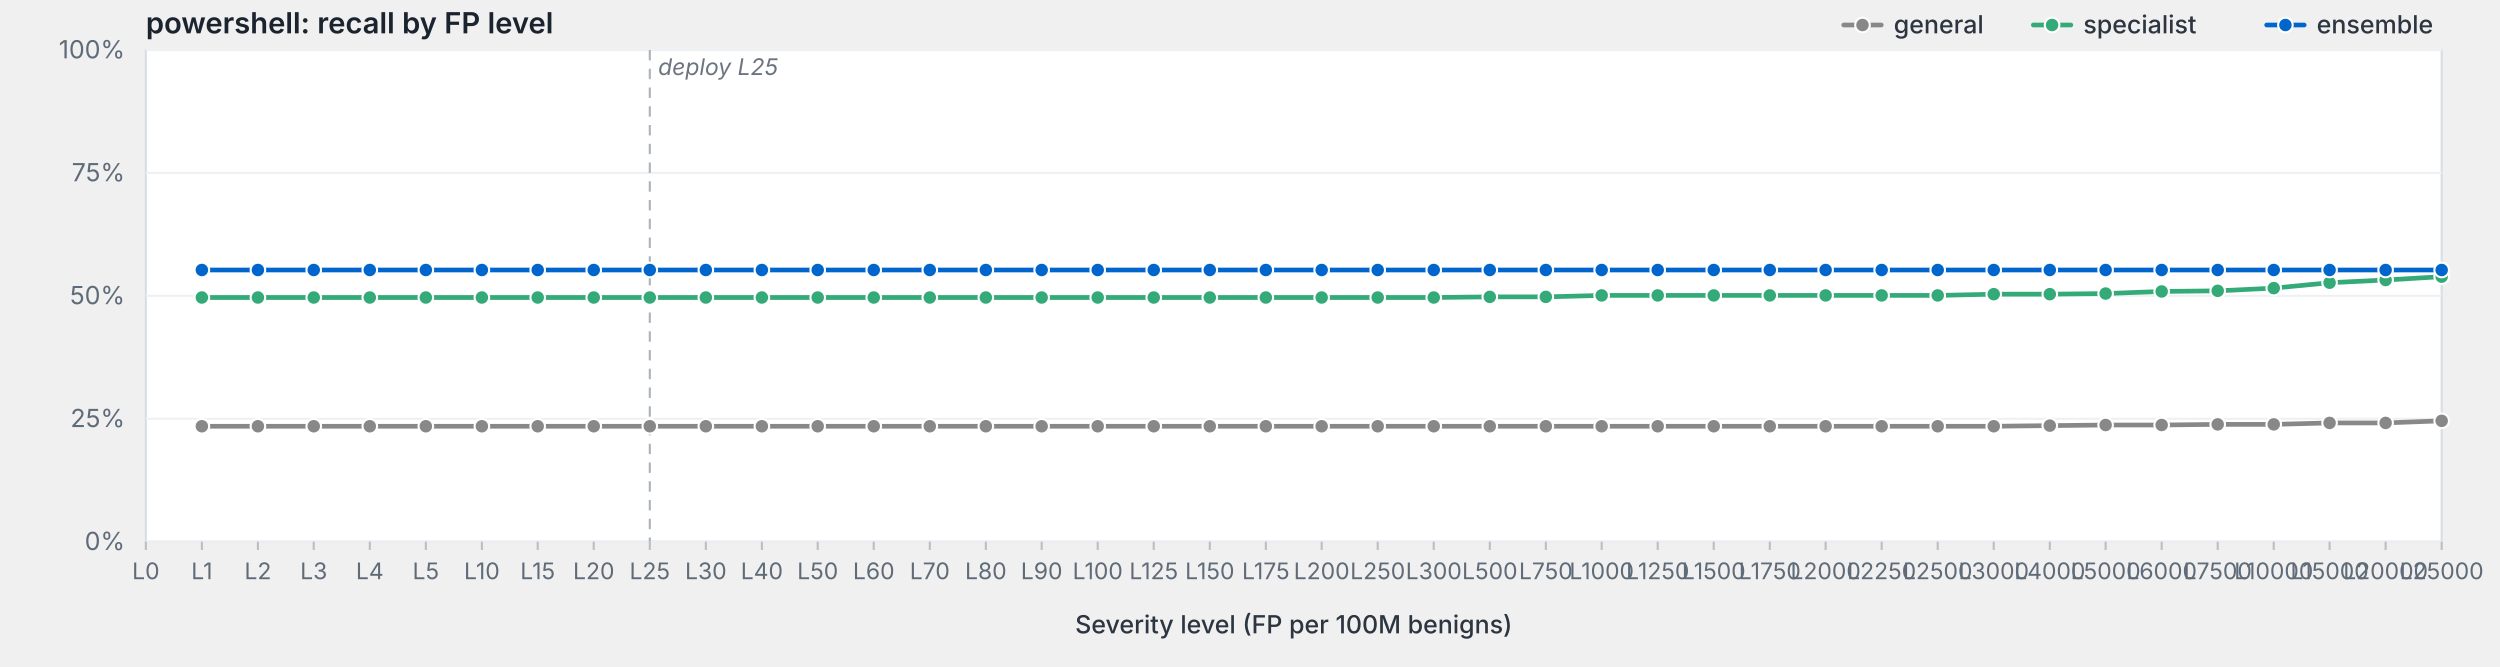
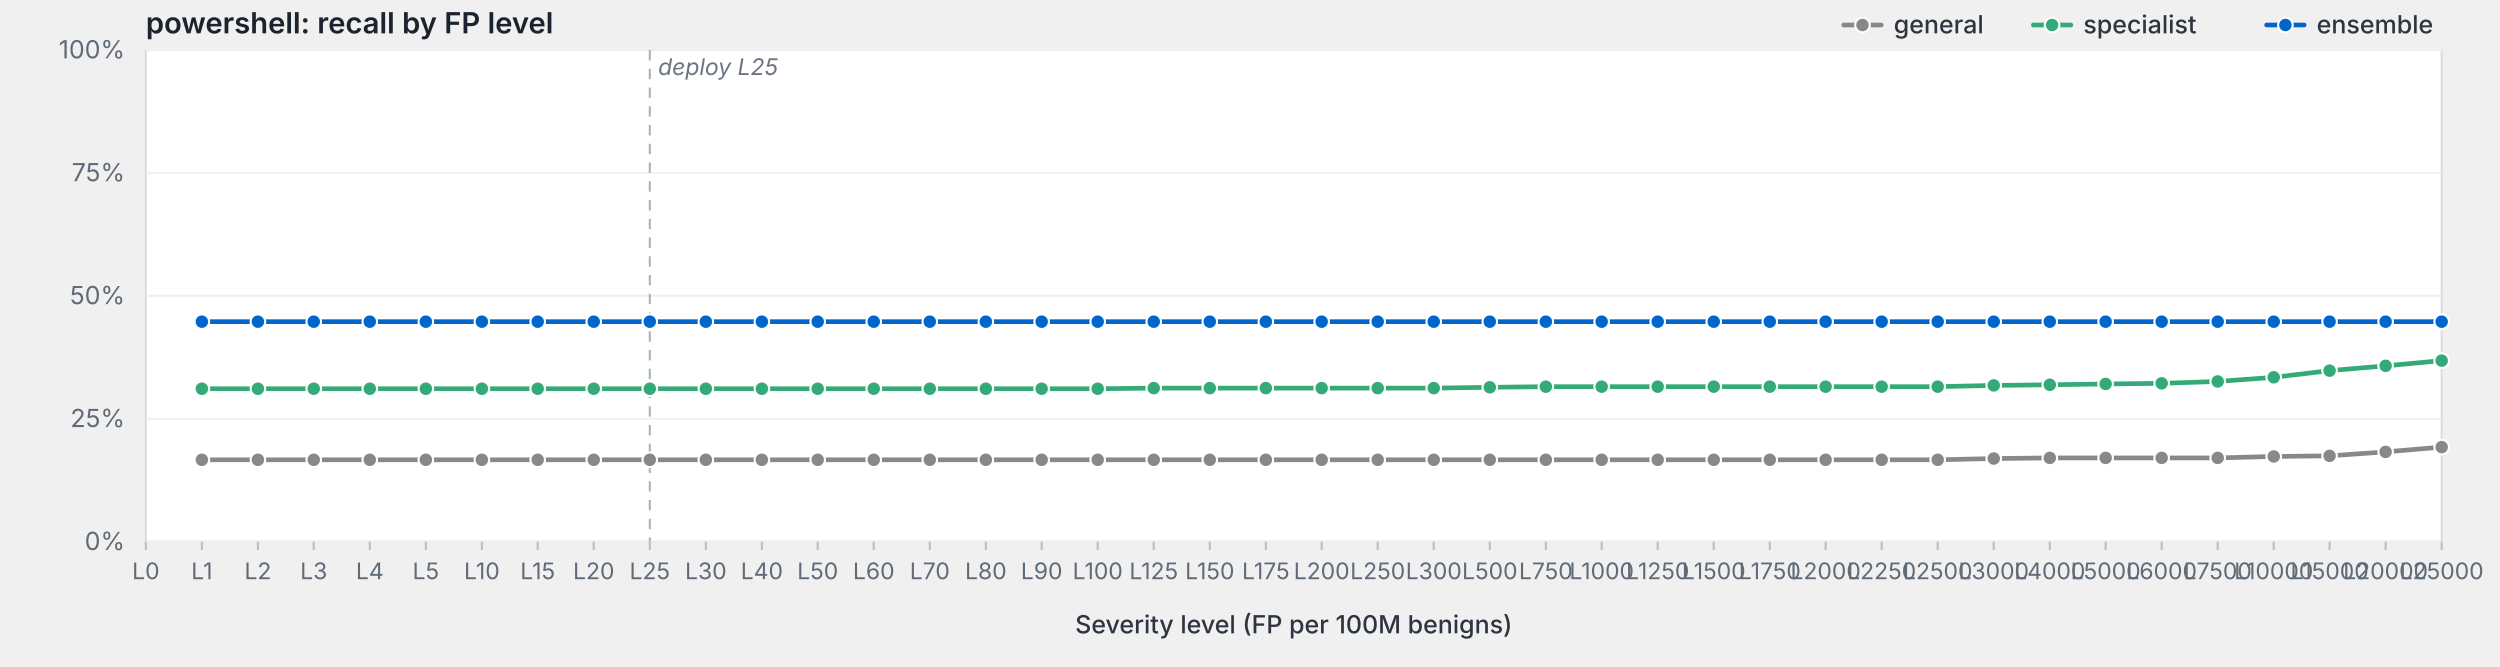
<svg xmlns="http://www.w3.org/2000/svg" viewBox="0 0 1200 320" width="1200" height="320" preserveAspectRatio="xMidYMid meet" role="img" aria-label="powershell: recall by FP level">
  <style>svg { background: #fdfdfd; }.frame { fill: #fff; stroke: #d8dde3; stroke-width: 1; }.grid { stroke: #eef0f3; stroke-width: 1; }.tick { stroke: #b8bfc7; stroke-width: 1; }.axis-label { fill: #5f6b78; font-family: -apple-system, BlinkMacSystemFont, "Segoe UI", system-ui, sans-serif; font-size: 12px; }.x-label { fill: #5f6b78; font-family: -apple-system, BlinkMacSystemFont, "Segoe UI", system-ui, sans-serif; font-size: 11px; }.axis-title { fill: #2d3540; font-family: -apple-system, BlinkMacSystemFont, "Segoe UI", system-ui, sans-serif; font-size: 12px; font-weight: 500; }.title { fill: #1a232e; font-family: -apple-system, BlinkMacSystemFont, "Segoe UI", system-ui, sans-serif; font-size: 14px; font-weight: 600; }.deploy-marker { stroke: #aab2bd; stroke-width: 1; stroke-dasharray: 5,4; }.deploy-label { fill: #6b7480; font-family: -apple-system, BlinkMacSystemFont, "Segoe UI", system-ui, sans-serif; font-size: 11px; font-style: italic; }.curve { fill: none; stroke-width: 2.25; stroke-linejoin: round; stroke-linecap: round; }.marker { stroke: #fff; stroke-width: 1; }.legend-text { fill: #2d3540; font-family: -apple-system, BlinkMacSystemFont, "Segoe UI", system-ui, sans-serif; font-size: 12px; font-weight: 500; }</style>
  <text class="title" x="70" y="16">powershell: recall by FP level</text>
  <rect class="frame" x="70" y="24" width="1102" height="236" />
  <line class="grid" x1="70" y1="260.0" x2="1172" y2="260.0" />
  <text class="axis-label" x="60" y="264.0" text-anchor="end">0%</text>
  <line class="grid" x1="70" y1="201.0" x2="1172" y2="201.0" />
  <text class="axis-label" x="60" y="205.0" text-anchor="end">25%</text>
  <line class="grid" x1="70" y1="142.0" x2="1172" y2="142.0" />
  <text class="axis-label" x="60" y="146.0" text-anchor="end">50%</text>
  <line class="grid" x1="70" y1="83.0" x2="1172" y2="83.0" />
  <text class="axis-label" x="60" y="87.0" text-anchor="end">75%</text>
  <line class="grid" x1="70" y1="24.0" x2="1172" y2="24.0" />
  <text class="axis-label" x="60" y="28.0" text-anchor="end">100%</text>
  <line class="deploy-marker" x1="311.9" y1="24" x2="311.9" y2="260" />
  <text class="deploy-label" x="315.9" y="36" text-anchor="start">deploy L25</text>
  <line class="tick" x1="70.0" y1="260" x2="70.0" y2="264" />
  <text class="x-label" x="70.0" y="278" text-anchor="middle">L0</text>
  <line class="tick" x1="96.9" y1="260" x2="96.9" y2="264" />
  <text class="x-label" x="96.9" y="278" text-anchor="middle">L1</text>
  <line class="tick" x1="123.8" y1="260" x2="123.8" y2="264" />
  <text class="x-label" x="123.8" y="278" text-anchor="middle">L2</text>
  <line class="tick" x1="150.6" y1="260" x2="150.6" y2="264" />
  <text class="x-label" x="150.6" y="278" text-anchor="middle">L3</text>
  <line class="tick" x1="177.5" y1="260" x2="177.5" y2="264" />
  <text class="x-label" x="177.5" y="278" text-anchor="middle">L4</text>
  <line class="tick" x1="204.4" y1="260" x2="204.4" y2="264" />
  <text class="x-label" x="204.4" y="278" text-anchor="middle">L5</text>
  <line class="tick" x1="231.3" y1="260" x2="231.3" y2="264" />
  <text class="x-label" x="231.3" y="278" text-anchor="middle">L10</text>
  <line class="tick" x1="258.1" y1="260" x2="258.1" y2="264" />
  <text class="x-label" x="258.1" y="278" text-anchor="middle">L15</text>
  <line class="tick" x1="285.0" y1="260" x2="285.0" y2="264" />
  <text class="x-label" x="285.0" y="278" text-anchor="middle">L20</text>
  <line class="tick" x1="311.9" y1="260" x2="311.9" y2="264" />
  <text class="x-label" x="311.9" y="278" text-anchor="middle">L25</text>
  <line class="tick" x1="338.8" y1="260" x2="338.8" y2="264" />
  <text class="x-label" x="338.8" y="278" text-anchor="middle">L30</text>
  <line class="tick" x1="365.7" y1="260" x2="365.7" y2="264" />
  <text class="x-label" x="365.7" y="278" text-anchor="middle">L40</text>
  <line class="tick" x1="392.5" y1="260" x2="392.5" y2="264" />
  <text class="x-label" x="392.5" y="278" text-anchor="middle">L50</text>
  <line class="tick" x1="419.4" y1="260" x2="419.4" y2="264" />
  <text class="x-label" x="419.4" y="278" text-anchor="middle">L60</text>
  <line class="tick" x1="446.3" y1="260" x2="446.3" y2="264" />
  <text class="x-label" x="446.3" y="278" text-anchor="middle">L70</text>
  <line class="tick" x1="473.2" y1="260" x2="473.2" y2="264" />
  <text class="x-label" x="473.2" y="278" text-anchor="middle">L80</text>
  <line class="tick" x1="500.0" y1="260" x2="500.0" y2="264" />
  <text class="x-label" x="500.0" y="278" text-anchor="middle">L90</text>
  <line class="tick" x1="526.9" y1="260" x2="526.9" y2="264" />
  <text class="x-label" x="526.9" y="278" text-anchor="middle">L100</text>
  <line class="tick" x1="553.8" y1="260" x2="553.8" y2="264" />
  <text class="x-label" x="553.8" y="278" text-anchor="middle">L125</text>
  <line class="tick" x1="580.7" y1="260" x2="580.7" y2="264" />
  <text class="x-label" x="580.7" y="278" text-anchor="middle">L150</text>
  <line class="tick" x1="607.6" y1="260" x2="607.6" y2="264" />
  <text class="x-label" x="607.6" y="278" text-anchor="middle">L175</text>
  <line class="tick" x1="634.4" y1="260" x2="634.4" y2="264" />
  <text class="x-label" x="634.4" y="278" text-anchor="middle">L200</text>
  <line class="tick" x1="661.3" y1="260" x2="661.3" y2="264" />
  <text class="x-label" x="661.3" y="278" text-anchor="middle">L250</text>
  <line class="tick" x1="688.2" y1="260" x2="688.2" y2="264" />
  <text class="x-label" x="688.2" y="278" text-anchor="middle">L300</text>
  <line class="tick" x1="715.1" y1="260" x2="715.1" y2="264" />
  <text class="x-label" x="715.1" y="278" text-anchor="middle">L500</text>
  <line class="tick" x1="742.0" y1="260" x2="742.0" y2="264" />
  <text class="x-label" x="742.0" y="278" text-anchor="middle">L750</text>
  <line class="tick" x1="768.8" y1="260" x2="768.8" y2="264" />
  <text class="x-label" x="768.8" y="278" text-anchor="middle">L1000</text>
  <line class="tick" x1="795.7" y1="260" x2="795.7" y2="264" />
  <text class="x-label" x="795.7" y="278" text-anchor="middle">L1250</text>
  <line class="tick" x1="822.6" y1="260" x2="822.6" y2="264" />
  <text class="x-label" x="822.6" y="278" text-anchor="middle">L1500</text>
  <line class="tick" x1="849.5" y1="260" x2="849.5" y2="264" />
  <text class="x-label" x="849.5" y="278" text-anchor="middle">L1750</text>
  <line class="tick" x1="876.3" y1="260" x2="876.3" y2="264" />
  <text class="x-label" x="876.3" y="278" text-anchor="middle">L2000</text>
  <line class="tick" x1="903.2" y1="260" x2="903.2" y2="264" />
  <text class="x-label" x="903.2" y="278" text-anchor="middle">L2250</text>
  <line class="tick" x1="930.1" y1="260" x2="930.1" y2="264" />
  <text class="x-label" x="930.1" y="278" text-anchor="middle">L2500</text>
  <line class="tick" x1="957.0" y1="260" x2="957.0" y2="264" />
  <text class="x-label" x="957.0" y="278" text-anchor="middle">L3000</text>
  <line class="tick" x1="983.9" y1="260" x2="983.9" y2="264" />
  <text class="x-label" x="983.9" y="278" text-anchor="middle">L4000</text>
  <line class="tick" x1="1010.7" y1="260" x2="1010.7" y2="264" />
  <text class="x-label" x="1010.7" y="278" text-anchor="middle">L5000</text>
  <line class="tick" x1="1037.6" y1="260" x2="1037.6" y2="264" />
  <text class="x-label" x="1037.6" y="278" text-anchor="middle">L6000</text>
  <line class="tick" x1="1064.5" y1="260" x2="1064.5" y2="264" />
  <text class="x-label" x="1064.5" y="278" text-anchor="middle">L7500</text>
  <line class="tick" x1="1091.4" y1="260" x2="1091.4" y2="264" />
  <text class="x-label" x="1091.4" y="278" text-anchor="middle">L10000</text>
  <line class="tick" x1="1118.2" y1="260" x2="1118.2" y2="264" />
  <text class="x-label" x="1118.2" y="278" text-anchor="middle">L15000</text>
  <line class="tick" x1="1145.1" y1="260" x2="1145.1" y2="264" />
  <text class="x-label" x="1145.1" y="278" text-anchor="middle">L20000</text>
  <line class="tick" x1="1172.0" y1="260" x2="1172.0" y2="264" />
  <text class="x-label" x="1172.0" y="278" text-anchor="middle">L25000</text>
  <text class="axis-title" x="621.0" y="304" text-anchor="middle">Severity level (FP per 100M benigns)</text>
-   <path class="curve" d="M96.9,204.6 L123.8,204.6 L150.6,204.6 L177.5,204.6 L204.4,204.6 L231.3,204.6 L258.1,204.6 L285.0,204.6 L311.9,204.6 L338.8,204.6 L365.7,204.6 L392.5,204.6 L419.4,204.6 L446.3,204.6 L473.2,204.6 L500.0,204.6 L526.9,204.6 L553.8,204.6 L580.7,204.6 L607.6,204.6 L634.4,204.6 L661.3,204.6 L688.2,204.6 L715.1,204.6 L742.0,204.6 L768.8,204.6 L795.7,204.6 L822.6,204.6 L849.5,204.6 L876.3,204.6 L903.2,204.6 L930.1,204.6 L957.0,204.6 L983.9,204.3 L1010.7,204.0 L1037.6,204.0 L1064.5,203.7 L1091.4,203.7 L1118.2,203.0 L1145.1,203.0 L1172.0,202.0" stroke="#888" />
-   <circle class="marker" cx="96.9" cy="204.6" r="3.5" fill="#888" />
-   <circle class="marker" cx="123.8" cy="204.6" r="3.5" fill="#888" />
-   <circle class="marker" cx="150.6" cy="204.6" r="3.5" fill="#888" />
-   <circle class="marker" cx="177.5" cy="204.6" r="3.5" fill="#888" />
-   <circle class="marker" cx="204.4" cy="204.6" r="3.5" fill="#888" />
-   <circle class="marker" cx="231.3" cy="204.6" r="3.5" fill="#888" />
-   <circle class="marker" cx="258.1" cy="204.6" r="3.5" fill="#888" />
-   <circle class="marker" cx="285.0" cy="204.6" r="3.5" fill="#888" />
-   <circle class="marker" cx="311.9" cy="204.6" r="3.5" fill="#888" />
-   <circle class="marker" cx="338.8" cy="204.6" r="3.5" fill="#888" />
-   <circle class="marker" cx="365.7" cy="204.6" r="3.5" fill="#888" />
-   <circle class="marker" cx="392.5" cy="204.6" r="3.5" fill="#888" />
-   <circle class="marker" cx="419.4" cy="204.6" r="3.5" fill="#888" />
-   <circle class="marker" cx="446.3" cy="204.6" r="3.5" fill="#888" />
-   <circle class="marker" cx="473.2" cy="204.6" r="3.5" fill="#888" />
-   <circle class="marker" cx="500.0" cy="204.6" r="3.5" fill="#888" />
-   <circle class="marker" cx="526.9" cy="204.6" r="3.5" fill="#888" />
-   <circle class="marker" cx="553.8" cy="204.6" r="3.5" fill="#888" />
-   <circle class="marker" cx="580.7" cy="204.6" r="3.5" fill="#888" />
-   <circle class="marker" cx="607.6" cy="204.6" r="3.5" fill="#888" />
-   <circle class="marker" cx="634.4" cy="204.6" r="3.5" fill="#888" />
-   <circle class="marker" cx="661.3" cy="204.6" r="3.5" fill="#888" />
-   <circle class="marker" cx="688.2" cy="204.6" r="3.5" fill="#888" />
-   <circle class="marker" cx="715.1" cy="204.6" r="3.5" fill="#888" />
-   <circle class="marker" cx="742.0" cy="204.6" r="3.5" fill="#888" />
-   <circle class="marker" cx="768.8" cy="204.6" r="3.5" fill="#888" />
-   <circle class="marker" cx="795.7" cy="204.6" r="3.5" fill="#888" />
-   <circle class="marker" cx="822.6" cy="204.6" r="3.5" fill="#888" />
-   <circle class="marker" cx="849.5" cy="204.6" r="3.5" fill="#888" />
-   <circle class="marker" cx="876.3" cy="204.6" r="3.5" fill="#888" />
-   <circle class="marker" cx="903.2" cy="204.6" r="3.5" fill="#888" />
-   <circle class="marker" cx="930.1" cy="204.6" r="3.5" fill="#888" />
-   <circle class="marker" cx="957.0" cy="204.6" r="3.5" fill="#888" />
-   <circle class="marker" cx="983.9" cy="204.3" r="3.5" fill="#888" />
-   <circle class="marker" cx="1010.7" cy="204.0" r="3.5" fill="#888" />
-   <circle class="marker" cx="1037.6" cy="204.0" r="3.5" fill="#888" />
-   <circle class="marker" cx="1064.5" cy="203.7" r="3.5" fill="#888" />
-   <circle class="marker" cx="1091.4" cy="203.7" r="3.5" fill="#888" />
-   <circle class="marker" cx="1118.2" cy="203.0" r="3.5" fill="#888" />
-   <circle class="marker" cx="1145.1" cy="203.0" r="3.5" fill="#888" />
-   <circle class="marker" cx="1172.0" cy="202.0" r="3.5" fill="#888" />
-   <path class="curve" d="M96.9,142.8 L123.8,142.8 L150.6,142.8 L177.5,142.8 L204.4,142.8 L231.3,142.8 L258.1,142.8 L285.0,142.8 L311.9,142.8 L338.8,142.8 L365.7,142.8 L392.5,142.8 L419.4,142.8 L446.3,142.8 L473.2,142.8 L500.0,142.8 L526.9,142.8 L553.8,142.8 L580.7,142.8 L607.6,142.8 L634.4,142.8 L661.3,142.8 L688.2,142.8 L715.1,142.5 L742.0,142.5 L768.8,141.8 L795.7,141.8 L822.6,141.8 L849.5,141.8 L876.3,141.8 L903.2,141.8 L930.1,141.8 L957.0,141.2 L983.9,141.2 L1010.7,140.9 L1037.6,139.9 L1064.5,139.6 L1091.4,138.3 L1118.2,135.7 L1145.1,134.4 L1172.0,132.8" stroke="#3a7" />
-   <circle class="marker" cx="96.9" cy="142.8" r="3.5" fill="#3a7" />
-   <circle class="marker" cx="123.8" cy="142.8" r="3.5" fill="#3a7" />
-   <circle class="marker" cx="150.6" cy="142.8" r="3.5" fill="#3a7" />
-   <circle class="marker" cx="177.5" cy="142.8" r="3.5" fill="#3a7" />
-   <circle class="marker" cx="204.4" cy="142.8" r="3.5" fill="#3a7" />
-   <circle class="marker" cx="231.3" cy="142.8" r="3.5" fill="#3a7" />
-   <circle class="marker" cx="258.1" cy="142.8" r="3.5" fill="#3a7" />
-   <circle class="marker" cx="285.0" cy="142.8" r="3.5" fill="#3a7" />
-   <circle class="marker" cx="311.9" cy="142.8" r="3.5" fill="#3a7" />
-   <circle class="marker" cx="338.8" cy="142.8" r="3.5" fill="#3a7" />
-   <circle class="marker" cx="365.7" cy="142.8" r="3.5" fill="#3a7" />
-   <circle class="marker" cx="392.5" cy="142.8" r="3.5" fill="#3a7" />
-   <circle class="marker" cx="419.4" cy="142.8" r="3.5" fill="#3a7" />
-   <circle class="marker" cx="446.3" cy="142.8" r="3.5" fill="#3a7" />
-   <circle class="marker" cx="473.2" cy="142.8" r="3.5" fill="#3a7" />
-   <circle class="marker" cx="500.0" cy="142.8" r="3.5" fill="#3a7" />
-   <circle class="marker" cx="526.9" cy="142.8" r="3.5" fill="#3a7" />
-   <circle class="marker" cx="553.8" cy="142.8" r="3.5" fill="#3a7" />
-   <circle class="marker" cx="580.7" cy="142.8" r="3.5" fill="#3a7" />
-   <circle class="marker" cx="607.6" cy="142.8" r="3.5" fill="#3a7" />
-   <circle class="marker" cx="634.4" cy="142.8" r="3.5" fill="#3a7" />
-   <circle class="marker" cx="661.3" cy="142.8" r="3.5" fill="#3a7" />
-   <circle class="marker" cx="688.2" cy="142.8" r="3.5" fill="#3a7" />
-   <circle class="marker" cx="715.1" cy="142.5" r="3.5" fill="#3a7" />
-   <circle class="marker" cx="742.0" cy="142.5" r="3.5" fill="#3a7" />
-   <circle class="marker" cx="768.8" cy="141.8" r="3.5" fill="#3a7" />
-   <circle class="marker" cx="795.7" cy="141.8" r="3.5" fill="#3a7" />
-   <circle class="marker" cx="822.6" cy="141.8" r="3.5" fill="#3a7" />
-   <circle class="marker" cx="849.5" cy="141.8" r="3.5" fill="#3a7" />
-   <circle class="marker" cx="876.3" cy="141.8" r="3.5" fill="#3a7" />
-   <circle class="marker" cx="903.2" cy="141.8" r="3.5" fill="#3a7" />
-   <circle class="marker" cx="930.1" cy="141.8" r="3.5" fill="#3a7" />
-   <circle class="marker" cx="957.0" cy="141.2" r="3.5" fill="#3a7" />
-   <circle class="marker" cx="983.9" cy="141.2" r="3.5" fill="#3a7" />
-   <circle class="marker" cx="1010.7" cy="140.9" r="3.5" fill="#3a7" />
-   <circle class="marker" cx="1037.6" cy="139.9" r="3.5" fill="#3a7" />
-   <circle class="marker" cx="1064.5" cy="139.6" r="3.5" fill="#3a7" />
-   <circle class="marker" cx="1091.4" cy="138.3" r="3.5" fill="#3a7" />
-   <circle class="marker" cx="1118.2" cy="135.7" r="3.5" fill="#3a7" />
-   <circle class="marker" cx="1145.1" cy="134.4" r="3.5" fill="#3a7" />
-   <circle class="marker" cx="1172.0" cy="132.8" r="3.5" fill="#3a7" />
-   <path class="curve" d="M96.9,129.6 L123.8,129.6 L150.6,129.6 L177.5,129.6 L204.4,129.6 L231.3,129.6 L258.1,129.6 L285.0,129.6 L311.9,129.6 L338.8,129.6 L365.7,129.6 L392.5,129.6 L419.4,129.6 L446.3,129.6 L473.2,129.6 L500.0,129.6 L526.9,129.6 L553.8,129.6 L580.7,129.6 L607.6,129.6 L634.4,129.6 L661.3,129.6 L688.2,129.6 L715.1,129.6 L742.0,129.6 L768.8,129.6 L795.7,129.6 L822.6,129.6 L849.5,129.6 L876.3,129.6 L903.2,129.6 L930.1,129.6 L957.0,129.6 L983.9,129.6 L1010.7,129.6 L1037.6,129.6 L1064.5,129.6 L1091.4,129.6 L1118.2,129.6 L1145.1,129.6 L1172.0,129.6" stroke="#06c" />
-   <circle class="marker" cx="96.9" cy="129.6" r="3.5" fill="#06c" />
-   <circle class="marker" cx="123.8" cy="129.6" r="3.5" fill="#06c" />
-   <circle class="marker" cx="150.6" cy="129.6" r="3.5" fill="#06c" />
-   <circle class="marker" cx="177.5" cy="129.6" r="3.5" fill="#06c" />
-   <circle class="marker" cx="204.4" cy="129.6" r="3.5" fill="#06c" />
-   <circle class="marker" cx="231.3" cy="129.6" r="3.5" fill="#06c" />
-   <circle class="marker" cx="258.1" cy="129.6" r="3.5" fill="#06c" />
-   <circle class="marker" cx="285.0" cy="129.6" r="3.5" fill="#06c" />
-   <circle class="marker" cx="311.9" cy="129.6" r="3.5" fill="#06c" />
-   <circle class="marker" cx="338.8" cy="129.6" r="3.5" fill="#06c" />
-   <circle class="marker" cx="365.7" cy="129.6" r="3.5" fill="#06c" />
-   <circle class="marker" cx="392.5" cy="129.6" r="3.5" fill="#06c" />
-   <circle class="marker" cx="419.4" cy="129.6" r="3.5" fill="#06c" />
-   <circle class="marker" cx="446.3" cy="129.6" r="3.5" fill="#06c" />
-   <circle class="marker" cx="473.2" cy="129.6" r="3.5" fill="#06c" />
-   <circle class="marker" cx="500.0" cy="129.6" r="3.5" fill="#06c" />
-   <circle class="marker" cx="526.9" cy="129.6" r="3.5" fill="#06c" />
-   <circle class="marker" cx="553.8" cy="129.6" r="3.5" fill="#06c" />
-   <circle class="marker" cx="580.7" cy="129.6" r="3.5" fill="#06c" />
-   <circle class="marker" cx="607.6" cy="129.6" r="3.5" fill="#06c" />
-   <circle class="marker" cx="634.4" cy="129.6" r="3.5" fill="#06c" />
-   <circle class="marker" cx="661.3" cy="129.6" r="3.5" fill="#06c" />
-   <circle class="marker" cx="688.2" cy="129.6" r="3.5" fill="#06c" />
-   <circle class="marker" cx="715.1" cy="129.6" r="3.5" fill="#06c" />
-   <circle class="marker" cx="742.0" cy="129.6" r="3.5" fill="#06c" />
-   <circle class="marker" cx="768.8" cy="129.6" r="3.5" fill="#06c" />
-   <circle class="marker" cx="795.7" cy="129.6" r="3.5" fill="#06c" />
-   <circle class="marker" cx="822.6" cy="129.6" r="3.5" fill="#06c" />
-   <circle class="marker" cx="849.5" cy="129.6" r="3.5" fill="#06c" />
-   <circle class="marker" cx="876.3" cy="129.6" r="3.5" fill="#06c" />
-   <circle class="marker" cx="903.2" cy="129.6" r="3.5" fill="#06c" />
-   <circle class="marker" cx="930.1" cy="129.6" r="3.5" fill="#06c" />
-   <circle class="marker" cx="957.0" cy="129.6" r="3.5" fill="#06c" />
-   <circle class="marker" cx="983.9" cy="129.6" r="3.5" fill="#06c" />
-   <circle class="marker" cx="1010.7" cy="129.6" r="3.5" fill="#06c" />
-   <circle class="marker" cx="1037.6" cy="129.6" r="3.5" fill="#06c" />
-   <circle class="marker" cx="1064.5" cy="129.6" r="3.5" fill="#06c" />
-   <circle class="marker" cx="1091.4" cy="129.6" r="3.5" fill="#06c" />
-   <circle class="marker" cx="1118.2" cy="129.6" r="3.5" fill="#06c" />
-   <circle class="marker" cx="1145.1" cy="129.6" r="3.5" fill="#06c" />
-   <circle class="marker" cx="1172.0" cy="129.6" r="3.5" fill="#06c" />
+   <path class="curve" d="M96.9,220.7 L123.8,220.7 L150.6,220.7 L177.5,220.7 L204.4,220.7 L231.3,220.7 L258.1,220.7 L285.0,220.7 L311.9,220.7 L338.8,220.7 L365.7,220.7 L392.5,220.7 L419.4,220.7 L446.3,220.7 L473.2,220.7 L500.0,220.7 L526.9,220.7 L553.8,220.7 L580.7,220.7 L607.6,220.7 L634.4,220.7 L661.3,220.7 L688.2,220.7 L715.1,220.7 L742.0,220.7 L768.8,220.7 L795.7,220.7 L822.6,220.7 L849.5,220.7 L876.3,220.7 L903.2,220.7 L930.1,220.7 L957.0,220.1 L983.9,219.8 L1010.7,219.8 L1037.6,219.8 L1064.5,219.8 L1091.4,219.1 L1118.2,218.8 L1145.1,216.9 L1172.0,214.6" stroke="#888" />
+   <circle class="marker" cx="96.9" cy="220.7" r="3.5" fill="#888" />
+   <circle class="marker" cx="123.8" cy="220.7" r="3.5" fill="#888" />
+   <circle class="marker" cx="150.6" cy="220.7" r="3.5" fill="#888" />
+   <circle class="marker" cx="177.5" cy="220.7" r="3.5" fill="#888" />
+   <circle class="marker" cx="204.4" cy="220.7" r="3.5" fill="#888" />
+   <circle class="marker" cx="231.3" cy="220.7" r="3.5" fill="#888" />
+   <circle class="marker" cx="258.1" cy="220.7" r="3.5" fill="#888" />
+   <circle class="marker" cx="285.0" cy="220.7" r="3.5" fill="#888" />
+   <circle class="marker" cx="311.9" cy="220.7" r="3.5" fill="#888" />
+   <circle class="marker" cx="338.8" cy="220.7" r="3.5" fill="#888" />
+   <circle class="marker" cx="365.7" cy="220.7" r="3.5" fill="#888" />
+   <circle class="marker" cx="392.5" cy="220.7" r="3.5" fill="#888" />
+   <circle class="marker" cx="419.4" cy="220.7" r="3.5" fill="#888" />
+   <circle class="marker" cx="446.3" cy="220.7" r="3.5" fill="#888" />
+   <circle class="marker" cx="473.2" cy="220.7" r="3.5" fill="#888" />
+   <circle class="marker" cx="500.0" cy="220.7" r="3.5" fill="#888" />
+   <circle class="marker" cx="526.9" cy="220.7" r="3.5" fill="#888" />
+   <circle class="marker" cx="553.8" cy="220.7" r="3.5" fill="#888" />
+   <circle class="marker" cx="580.7" cy="220.7" r="3.5" fill="#888" />
+   <circle class="marker" cx="607.6" cy="220.7" r="3.5" fill="#888" />
+   <circle class="marker" cx="634.4" cy="220.7" r="3.5" fill="#888" />
+   <circle class="marker" cx="661.3" cy="220.7" r="3.5" fill="#888" />
+   <circle class="marker" cx="688.2" cy="220.7" r="3.5" fill="#888" />
+   <circle class="marker" cx="715.1" cy="220.7" r="3.5" fill="#888" />
+   <circle class="marker" cx="742.0" cy="220.7" r="3.5" fill="#888" />
+   <circle class="marker" cx="768.8" cy="220.7" r="3.5" fill="#888" />
+   <circle class="marker" cx="795.7" cy="220.7" r="3.5" fill="#888" />
+   <circle class="marker" cx="822.6" cy="220.7" r="3.5" fill="#888" />
+   <circle class="marker" cx="849.5" cy="220.7" r="3.5" fill="#888" />
+   <circle class="marker" cx="876.3" cy="220.7" r="3.5" fill="#888" />
+   <circle class="marker" cx="903.2" cy="220.7" r="3.5" fill="#888" />
+   <circle class="marker" cx="930.1" cy="220.7" r="3.5" fill="#888" />
+   <circle class="marker" cx="957.0" cy="220.1" r="3.5" fill="#888" />
+   <circle class="marker" cx="983.9" cy="219.8" r="3.5" fill="#888" />
+   <circle class="marker" cx="1010.7" cy="219.8" r="3.5" fill="#888" />
+   <circle class="marker" cx="1037.6" cy="219.8" r="3.5" fill="#888" />
+   <circle class="marker" cx="1064.5" cy="219.8" r="3.5" fill="#888" />
+   <circle class="marker" cx="1091.4" cy="219.1" r="3.5" fill="#888" />
+   <circle class="marker" cx="1118.2" cy="218.8" r="3.5" fill="#888" />
+   <circle class="marker" cx="1145.1" cy="216.9" r="3.5" fill="#888" />
+   <circle class="marker" cx="1172.0" cy="214.6" r="3.5" fill="#888" />
+   <path class="curve" d="M96.9,186.6 L123.8,186.6 L150.6,186.6 L177.5,186.6 L204.4,186.6 L231.3,186.6 L258.1,186.6 L285.0,186.6 L311.9,186.6 L338.8,186.6 L365.7,186.6 L392.5,186.6 L419.4,186.6 L446.3,186.6 L473.2,186.6 L500.0,186.6 L526.9,186.6 L553.8,186.3 L580.7,186.3 L607.6,186.3 L634.4,186.3 L661.3,186.3 L688.2,186.3 L715.1,185.9 L742.0,185.6 L768.8,185.6 L795.7,185.6 L822.6,185.6 L849.5,185.6 L876.3,185.6 L903.2,185.6 L930.1,185.6 L957.0,185.0 L983.9,184.7 L1010.7,184.3 L1037.6,184.0 L1064.5,183.1 L1091.4,181.1 L1118.2,177.9 L1145.1,175.6 L1172.0,173.1" stroke="#3a7" />
+   <circle class="marker" cx="96.9" cy="186.6" r="3.5" fill="#3a7" />
+   <circle class="marker" cx="123.8" cy="186.6" r="3.5" fill="#3a7" />
+   <circle class="marker" cx="150.6" cy="186.6" r="3.5" fill="#3a7" />
+   <circle class="marker" cx="177.5" cy="186.6" r="3.5" fill="#3a7" />
+   <circle class="marker" cx="204.4" cy="186.6" r="3.5" fill="#3a7" />
+   <circle class="marker" cx="231.3" cy="186.6" r="3.5" fill="#3a7" />
+   <circle class="marker" cx="258.1" cy="186.6" r="3.5" fill="#3a7" />
+   <circle class="marker" cx="285.0" cy="186.6" r="3.5" fill="#3a7" />
+   <circle class="marker" cx="311.9" cy="186.6" r="3.5" fill="#3a7" />
+   <circle class="marker" cx="338.8" cy="186.6" r="3.5" fill="#3a7" />
+   <circle class="marker" cx="365.7" cy="186.6" r="3.5" fill="#3a7" />
+   <circle class="marker" cx="392.5" cy="186.6" r="3.5" fill="#3a7" />
+   <circle class="marker" cx="419.4" cy="186.6" r="3.5" fill="#3a7" />
+   <circle class="marker" cx="446.3" cy="186.6" r="3.5" fill="#3a7" />
+   <circle class="marker" cx="473.2" cy="186.6" r="3.5" fill="#3a7" />
+   <circle class="marker" cx="500.0" cy="186.6" r="3.5" fill="#3a7" />
+   <circle class="marker" cx="526.9" cy="186.6" r="3.5" fill="#3a7" />
+   <circle class="marker" cx="553.8" cy="186.3" r="3.5" fill="#3a7" />
+   <circle class="marker" cx="580.7" cy="186.3" r="3.5" fill="#3a7" />
+   <circle class="marker" cx="607.6" cy="186.3" r="3.5" fill="#3a7" />
+   <circle class="marker" cx="634.4" cy="186.3" r="3.5" fill="#3a7" />
+   <circle class="marker" cx="661.3" cy="186.3" r="3.5" fill="#3a7" />
+   <circle class="marker" cx="688.2" cy="186.3" r="3.5" fill="#3a7" />
+   <circle class="marker" cx="715.1" cy="185.9" r="3.5" fill="#3a7" />
+   <circle class="marker" cx="742.0" cy="185.6" r="3.5" fill="#3a7" />
+   <circle class="marker" cx="768.8" cy="185.6" r="3.5" fill="#3a7" />
+   <circle class="marker" cx="795.7" cy="185.6" r="3.5" fill="#3a7" />
+   <circle class="marker" cx="822.6" cy="185.6" r="3.5" fill="#3a7" />
+   <circle class="marker" cx="849.5" cy="185.6" r="3.5" fill="#3a7" />
+   <circle class="marker" cx="876.3" cy="185.6" r="3.5" fill="#3a7" />
+   <circle class="marker" cx="903.2" cy="185.6" r="3.5" fill="#3a7" />
+   <circle class="marker" cx="930.1" cy="185.6" r="3.5" fill="#3a7" />
+   <circle class="marker" cx="957.0" cy="185.0" r="3.5" fill="#3a7" />
+   <circle class="marker" cx="983.9" cy="184.7" r="3.5" fill="#3a7" />
+   <circle class="marker" cx="1010.7" cy="184.3" r="3.5" fill="#3a7" />
+   <circle class="marker" cx="1037.6" cy="184.0" r="3.5" fill="#3a7" />
+   <circle class="marker" cx="1064.5" cy="183.1" r="3.5" fill="#3a7" />
+   <circle class="marker" cx="1091.4" cy="181.1" r="3.5" fill="#3a7" />
+   <circle class="marker" cx="1118.2" cy="177.9" r="3.5" fill="#3a7" />
+   <circle class="marker" cx="1145.1" cy="175.6" r="3.5" fill="#3a7" />
+   <circle class="marker" cx="1172.0" cy="173.1" r="3.5" fill="#3a7" />
+   <path class="curve" d="M96.9,154.4 L123.8,154.4 L150.6,154.4 L177.5,154.4 L204.4,154.4 L231.3,154.4 L258.1,154.4 L285.0,154.4 L311.9,154.4 L338.8,154.4 L365.7,154.4 L392.5,154.4 L419.4,154.4 L446.3,154.4 L473.2,154.4 L500.0,154.4 L526.9,154.4 L553.8,154.4 L580.7,154.4 L607.6,154.4 L634.4,154.4 L661.3,154.4 L688.2,154.4 L715.1,154.4 L742.0,154.4 L768.8,154.4 L795.7,154.4 L822.6,154.4 L849.5,154.4 L876.3,154.4 L903.2,154.4 L930.1,154.4 L957.0,154.4 L983.9,154.4 L1010.7,154.4 L1037.6,154.4 L1064.5,154.4 L1091.4,154.4 L1118.2,154.4 L1145.1,154.4 L1172.0,154.4" stroke="#06c" />
+   <circle class="marker" cx="96.9" cy="154.4" r="3.5" fill="#06c" />
+   <circle class="marker" cx="123.8" cy="154.4" r="3.5" fill="#06c" />
+   <circle class="marker" cx="150.6" cy="154.4" r="3.5" fill="#06c" />
+   <circle class="marker" cx="177.5" cy="154.4" r="3.5" fill="#06c" />
+   <circle class="marker" cx="204.4" cy="154.4" r="3.5" fill="#06c" />
+   <circle class="marker" cx="231.3" cy="154.4" r="3.5" fill="#06c" />
+   <circle class="marker" cx="258.1" cy="154.4" r="3.5" fill="#06c" />
+   <circle class="marker" cx="285.0" cy="154.4" r="3.5" fill="#06c" />
+   <circle class="marker" cx="311.9" cy="154.4" r="3.5" fill="#06c" />
+   <circle class="marker" cx="338.8" cy="154.4" r="3.5" fill="#06c" />
+   <circle class="marker" cx="365.7" cy="154.4" r="3.5" fill="#06c" />
+   <circle class="marker" cx="392.5" cy="154.4" r="3.5" fill="#06c" />
+   <circle class="marker" cx="419.4" cy="154.4" r="3.5" fill="#06c" />
+   <circle class="marker" cx="446.3" cy="154.4" r="3.5" fill="#06c" />
+   <circle class="marker" cx="473.2" cy="154.4" r="3.5" fill="#06c" />
+   <circle class="marker" cx="500.0" cy="154.4" r="3.5" fill="#06c" />
+   <circle class="marker" cx="526.9" cy="154.4" r="3.5" fill="#06c" />
+   <circle class="marker" cx="553.8" cy="154.4" r="3.5" fill="#06c" />
+   <circle class="marker" cx="580.7" cy="154.4" r="3.5" fill="#06c" />
+   <circle class="marker" cx="607.6" cy="154.4" r="3.5" fill="#06c" />
+   <circle class="marker" cx="634.4" cy="154.4" r="3.5" fill="#06c" />
+   <circle class="marker" cx="661.3" cy="154.4" r="3.5" fill="#06c" />
+   <circle class="marker" cx="688.2" cy="154.4" r="3.5" fill="#06c" />
+   <circle class="marker" cx="715.1" cy="154.4" r="3.5" fill="#06c" />
+   <circle class="marker" cx="742.0" cy="154.4" r="3.5" fill="#06c" />
+   <circle class="marker" cx="768.8" cy="154.4" r="3.5" fill="#06c" />
+   <circle class="marker" cx="795.7" cy="154.4" r="3.5" fill="#06c" />
+   <circle class="marker" cx="822.6" cy="154.4" r="3.5" fill="#06c" />
+   <circle class="marker" cx="849.5" cy="154.4" r="3.5" fill="#06c" />
+   <circle class="marker" cx="876.3" cy="154.4" r="3.5" fill="#06c" />
+   <circle class="marker" cx="903.2" cy="154.4" r="3.5" fill="#06c" />
+   <circle class="marker" cx="930.1" cy="154.4" r="3.5" fill="#06c" />
+   <circle class="marker" cx="957.0" cy="154.4" r="3.5" fill="#06c" />
+   <circle class="marker" cx="983.9" cy="154.4" r="3.5" fill="#06c" />
+   <circle class="marker" cx="1010.7" cy="154.4" r="3.5" fill="#06c" />
+   <circle class="marker" cx="1037.6" cy="154.4" r="3.5" fill="#06c" />
+   <circle class="marker" cx="1064.5" cy="154.4" r="3.5" fill="#06c" />
+   <circle class="marker" cx="1091.4" cy="154.4" r="3.5" fill="#06c" />
+   <circle class="marker" cx="1118.2" cy="154.4" r="3.5" fill="#06c" />
+   <circle class="marker" cx="1145.1" cy="154.4" r="3.5" fill="#06c" />
+   <circle class="marker" cx="1172.0" cy="154.4" r="3.5" fill="#06c" />
  <line x1="1088.0" y1="12.0" x2="1106.0" y2="12.0" stroke="#06c" stroke-width="2.25" stroke-linecap="round" />
  <circle cx="1097.0" cy="12.0" r="3.5" fill="#06c" stroke="#fff" stroke-width="1" />
  <text class="legend-text" x="1112.0" y="16.0">ensemble</text>
  <line x1="976.0" y1="12.0" x2="994.0" y2="12.0" stroke="#3a7" stroke-width="2.25" stroke-linecap="round" />
  <circle cx="985.0" cy="12.0" r="3.5" fill="#3a7" stroke="#fff" stroke-width="1" />
  <text class="legend-text" x="1000.0" y="16.0">specialist</text>
  <line x1="885.0" y1="12.0" x2="903.0" y2="12.0" stroke="#888" stroke-width="2.25" stroke-linecap="round" />
  <circle cx="894.0" cy="12.0" r="3.5" fill="#888" stroke="#fff" stroke-width="1" />
  <text class="legend-text" x="909.0" y="16.0">general</text>
</svg>
